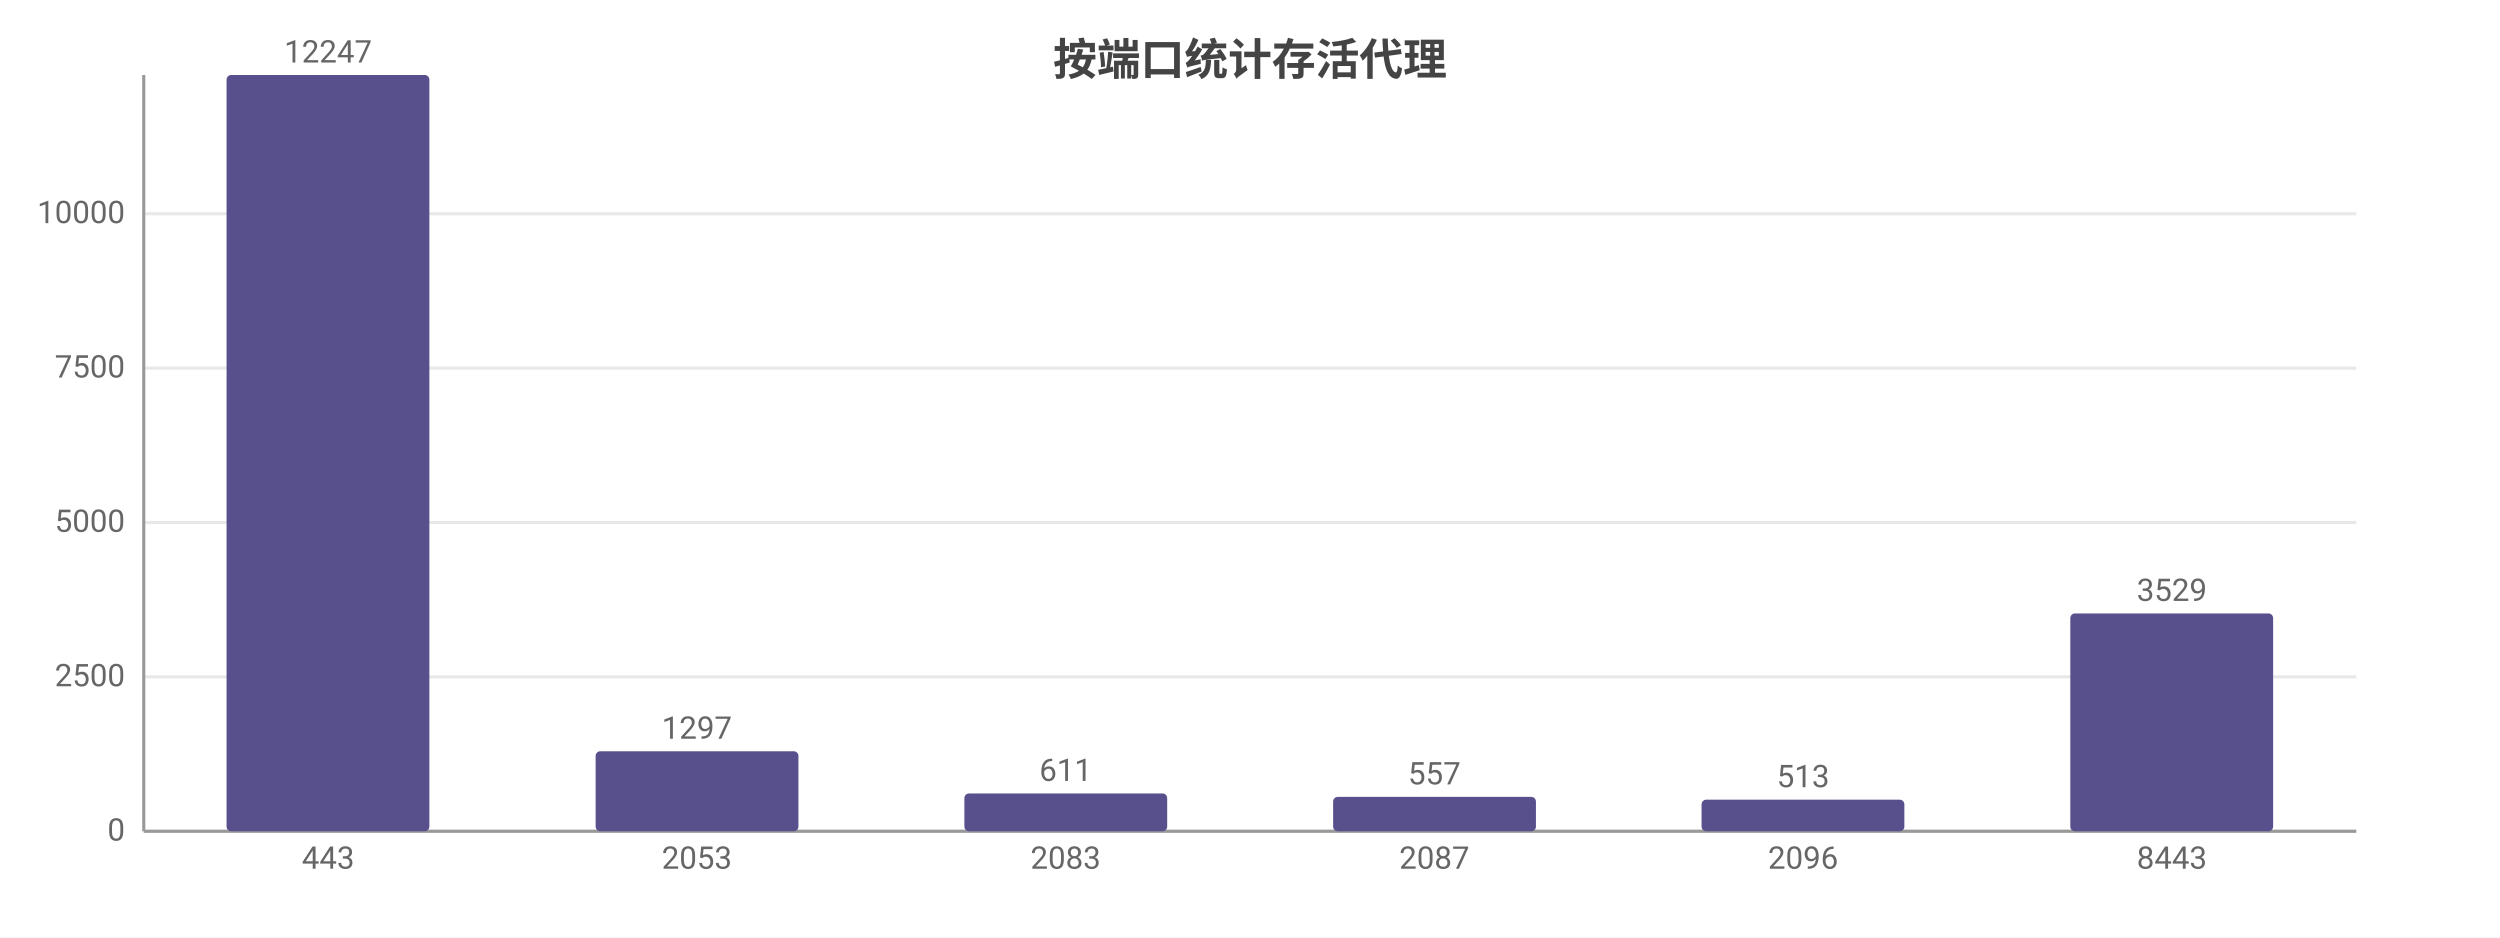
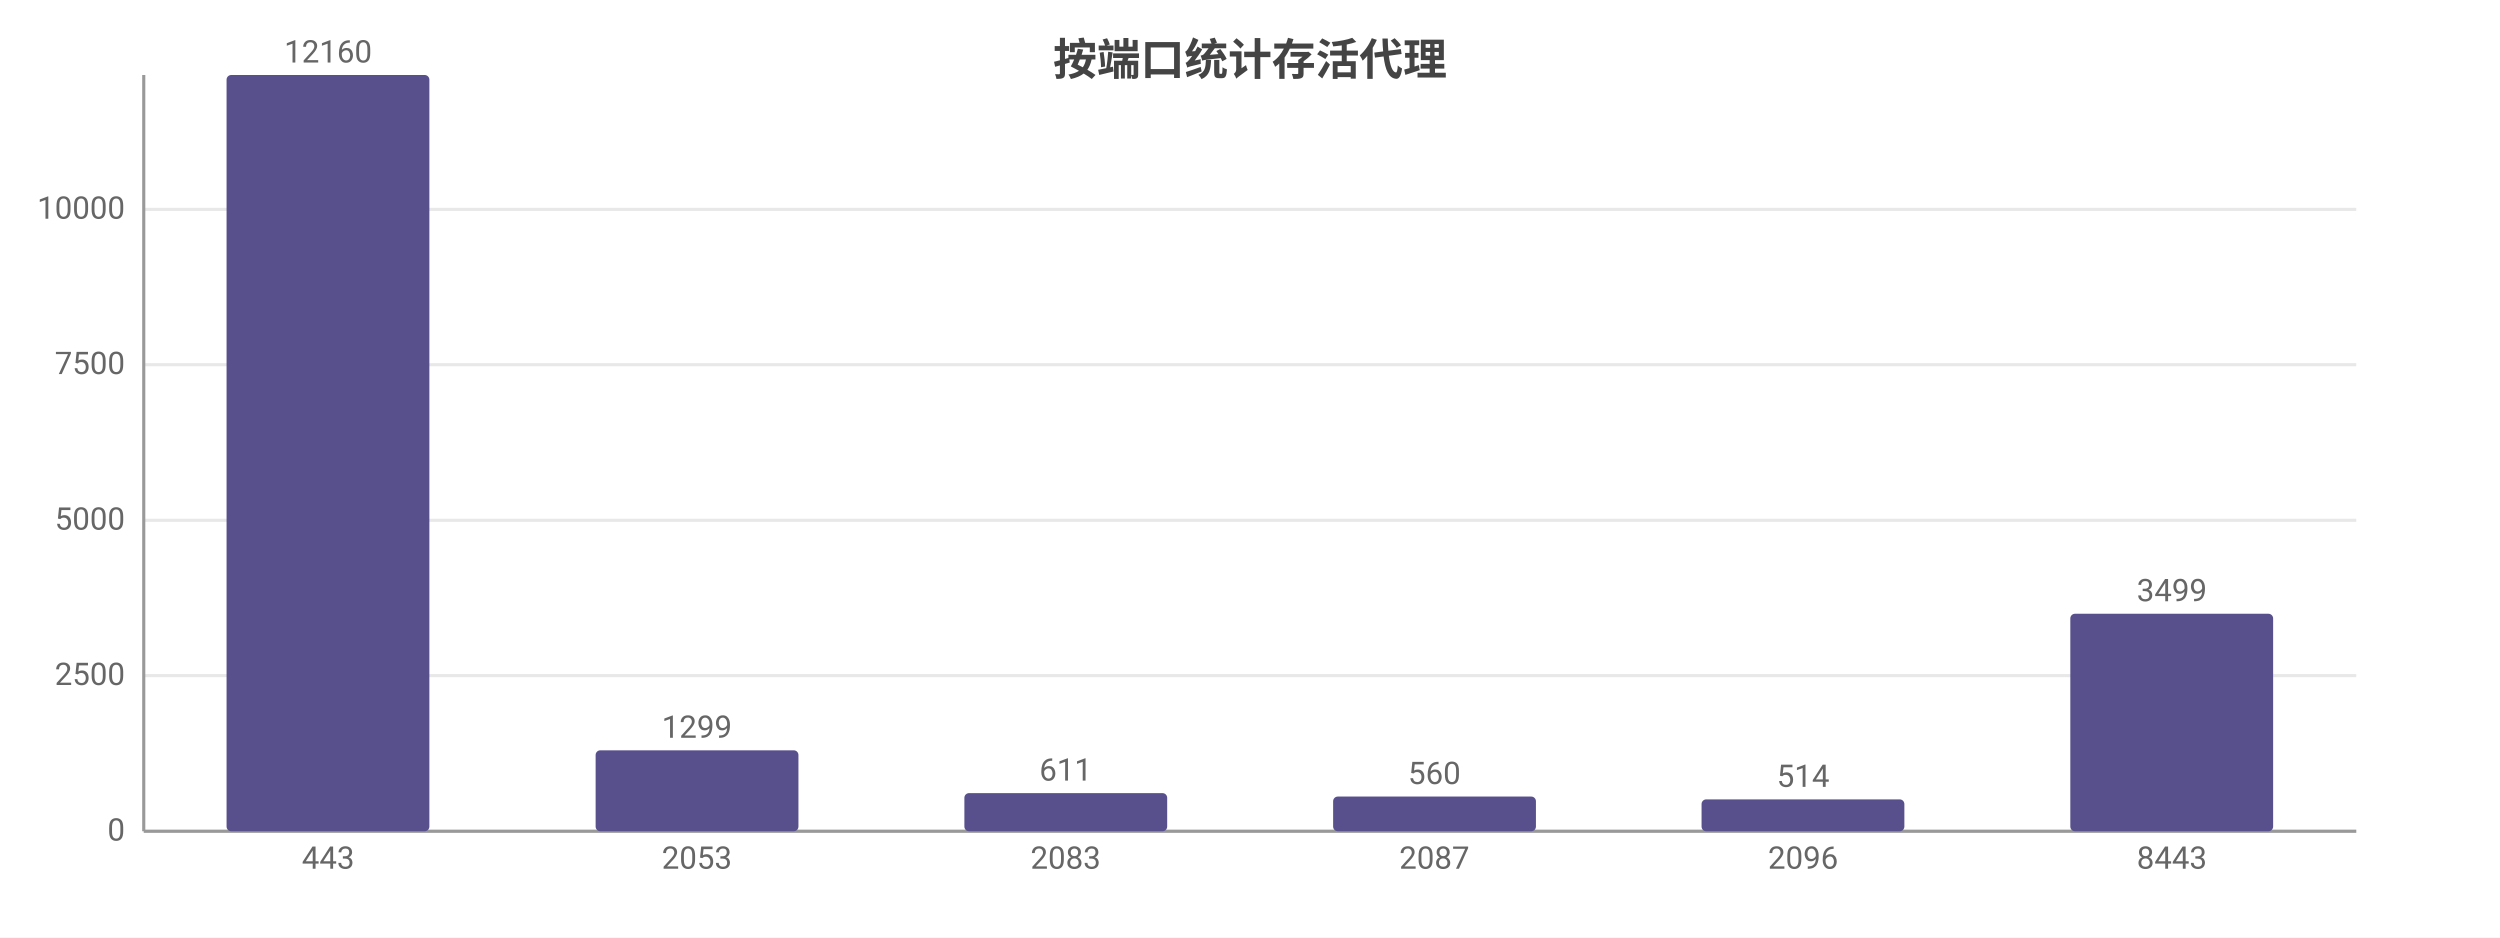
<svg xmlns="http://www.w3.org/2000/svg" width="800" height="300" viewBox="0 0 800 300">
  <rect width="800" height="300" fill="#ffffff" />
  <style>text{font-family:system-ui,-apple-system,'Segoe UI',Roboto,'PingFang SC','Microsoft YaHei','Noto Sans CJK SC',sans-serif}.g{stroke:#e8e8e8;stroke-width:1}.a{stroke:#999;stroke-width:1}.t{font-size:10px;fill:#666}.m{font-size:10px;text-anchor:middle;fill:#666}.e{font-size:10px;text-anchor:end;fill:#666}.l{font-size:11px;fill:#333}.tt{font-size:14px;font-weight:600;text-anchor:middle;fill:#444}.em{font-size:13px;text-anchor:middle;fill:#999}</style>
  <text class="tt" x="400.0" y="24">按端口统计存活代理</text>
  <line class="g" x1="46" y1="266" x2="754" y2="266" />
  <text class="e" x="40" y="269">0</text>
-   <line class="g" x1="46" y1="216.6" x2="754" y2="216.6" />
-   <text class="e" x="40" y="219.6">2500</text>
-   <line class="g" x1="46" y1="167.2" x2="754" y2="167.2" />
-   <text class="e" x="40" y="170.2">5000</text>
-   <line class="g" x1="46" y1="117.8" x2="754" y2="117.8" />
-   <text class="e" x="40" y="120.8">7500</text>
-   <line class="g" x1="46" y1="68.4" x2="754" y2="68.4" />
-   <text class="e" x="40" y="71.4">10000</text>
+   <line class="g" x1="46" y1="216.2" x2="754" y2="216.2" />
+   <text class="e" x="40" y="219.2">2500</text>
+   <line class="g" x1="46" y1="166.5" x2="754" y2="166.5" />
+   <text class="e" x="40" y="169.5">5000</text>
+   <line class="g" x1="46" y1="116.7" x2="754" y2="116.7" />
+   <text class="e" x="40" y="119.7">7500</text>
+   <line class="g" x1="46" y1="67.0" x2="754" y2="67.0" />
+   <text class="e" x="40" y="70.0">10000</text>
  <line class="a" x1="46" y1="24" x2="46" y2="266" />
  <line class="a" x1="46" y1="266" x2="754" y2="266" />
  <rect x="72.5" y="24" width="64.9" height="242" fill="#58508d" rx="1.5" />
-   <text class="m" x="105" y="20">12247</text>
+   <text class="m" x="105" y="20">12160</text>
  <text class="m" x="105" y="278">443</text>
-   <rect x="190.6" y="240.4" width="64.9" height="25.6" fill="#58508d" rx="1.5" />
-   <text class="m" x="223" y="236.4">1297</text>
+   <rect x="190.6" y="240.1" width="64.9" height="25.9" fill="#58508d" rx="1.5" />
+   <text class="m" x="223" y="236.1">1299</text>
  <text class="m" x="223" y="278">2053</text>
-   <rect x="308.6" y="253.9" width="64.9" height="12.1" fill="#58508d" rx="1.5" />
-   <text class="m" x="341" y="249.9">611</text>
+   <rect x="308.6" y="253.8" width="64.9" height="12.2" fill="#58508d" rx="1.5" />
+   <text class="m" x="341" y="249.8">611</text>
  <text class="m" x="341" y="278">2083</text>
-   <rect x="426.6" y="255.0" width="64.9" height="11.0" fill="#58508d" rx="1.5" />
-   <text class="m" x="459" y="251.0">557</text>
+   <rect x="426.6" y="254.9" width="64.9" height="11.1" fill="#58508d" rx="1.5" />
+   <text class="m" x="459" y="250.9">560</text>
  <text class="m" x="459" y="278">2087</text>
-   <rect x="544.5" y="255.9" width="64.9" height="10.1" fill="#58508d" rx="1.5" />
-   <text class="m" x="577" y="251.9">513</text>
+   <rect x="544.5" y="255.8" width="64.9" height="10.2" fill="#58508d" rx="1.5" />
+   <text class="m" x="577" y="251.8">514</text>
  <text class="m" x="577" y="278">2096</text>
-   <rect x="662.5" y="196.3" width="64.9" height="69.7" fill="#58508d" rx="1.5" />
-   <text class="m" x="695" y="192.3">3529</text>
+   <rect x="662.5" y="196.4" width="64.9" height="69.6" fill="#58508d" rx="1.5" />
+   <text class="m" x="695" y="192.4">3499</text>
  <text class="m" x="695" y="278">8443</text>
</svg>
